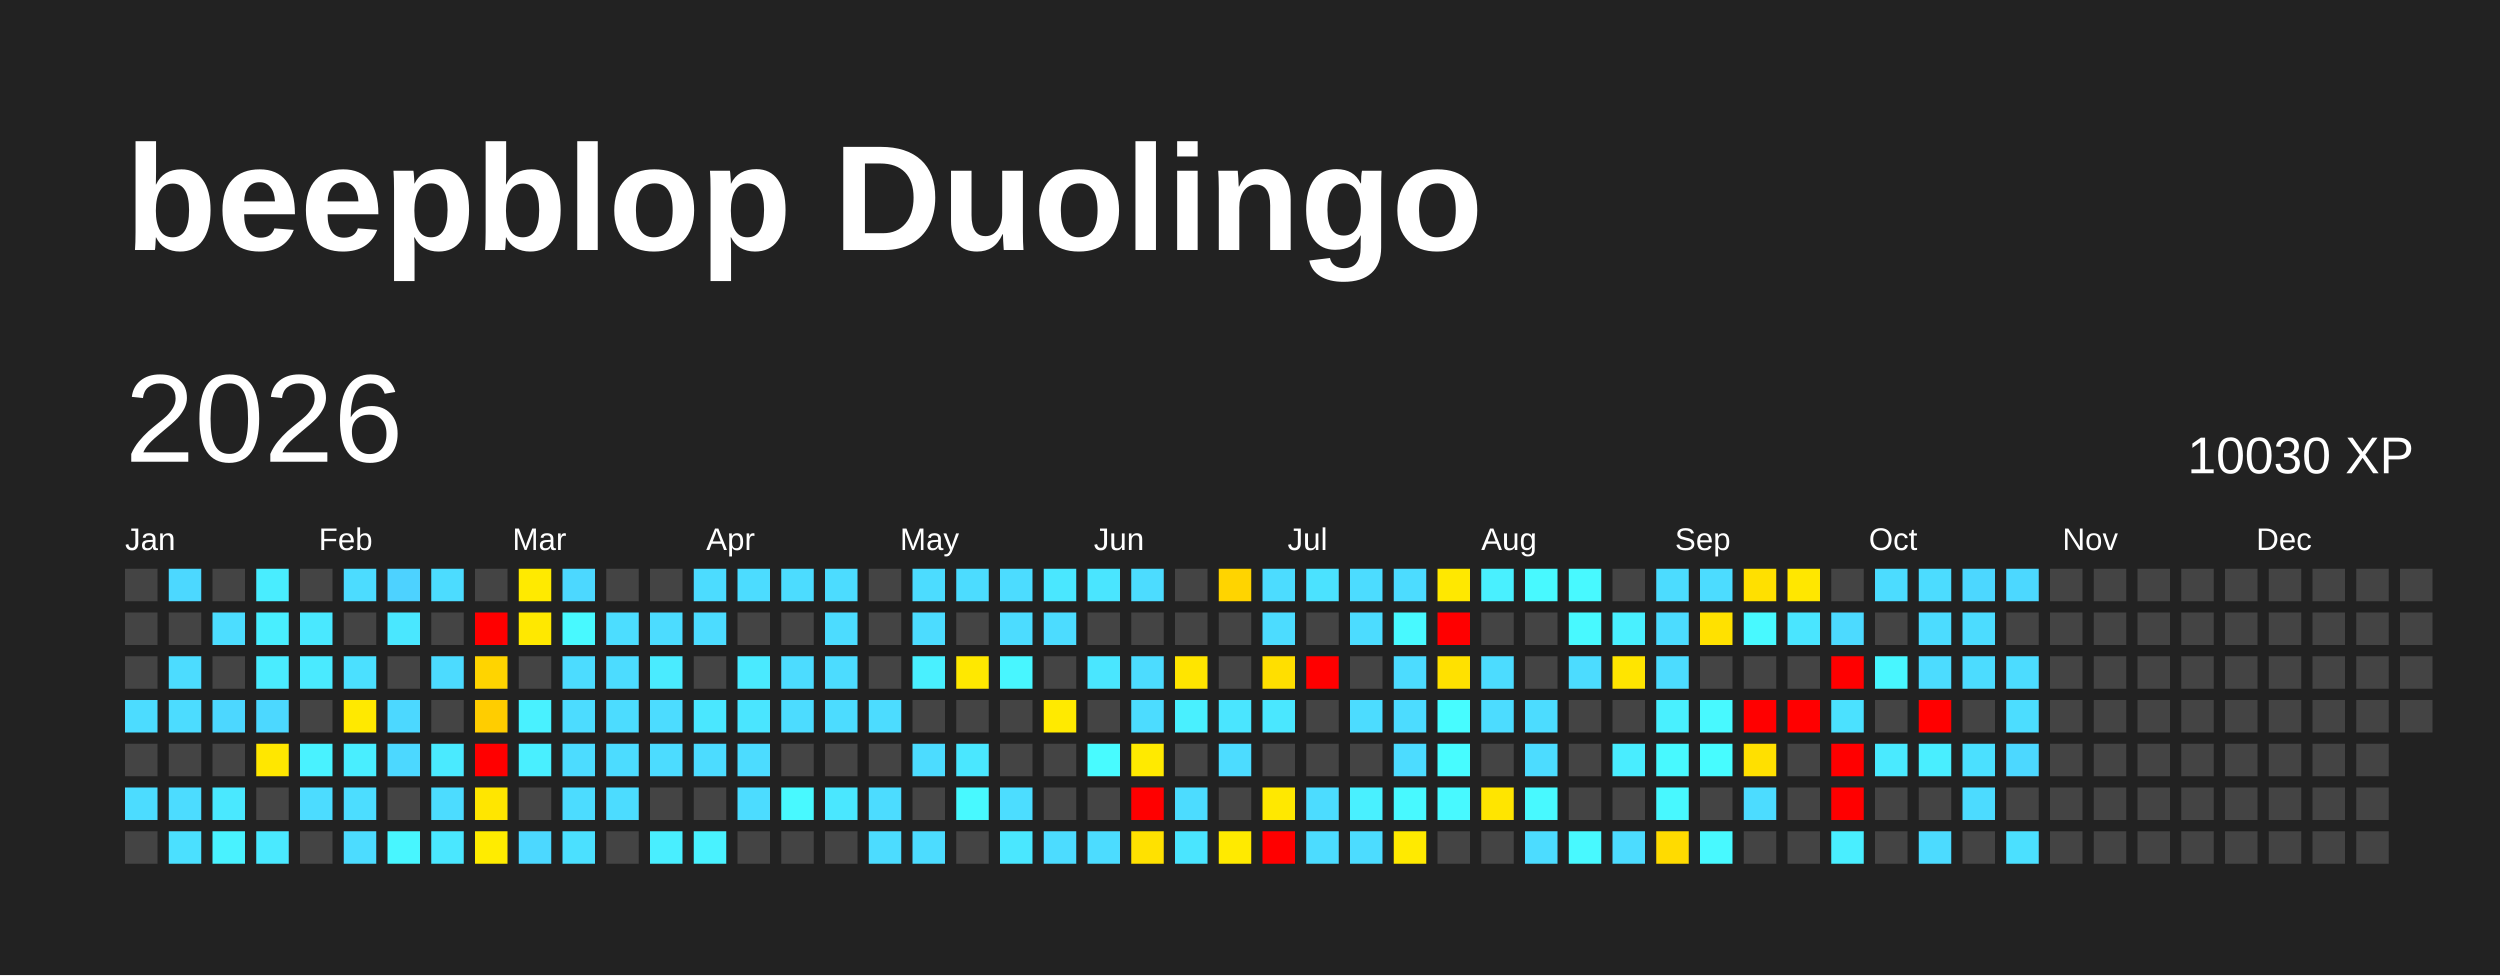
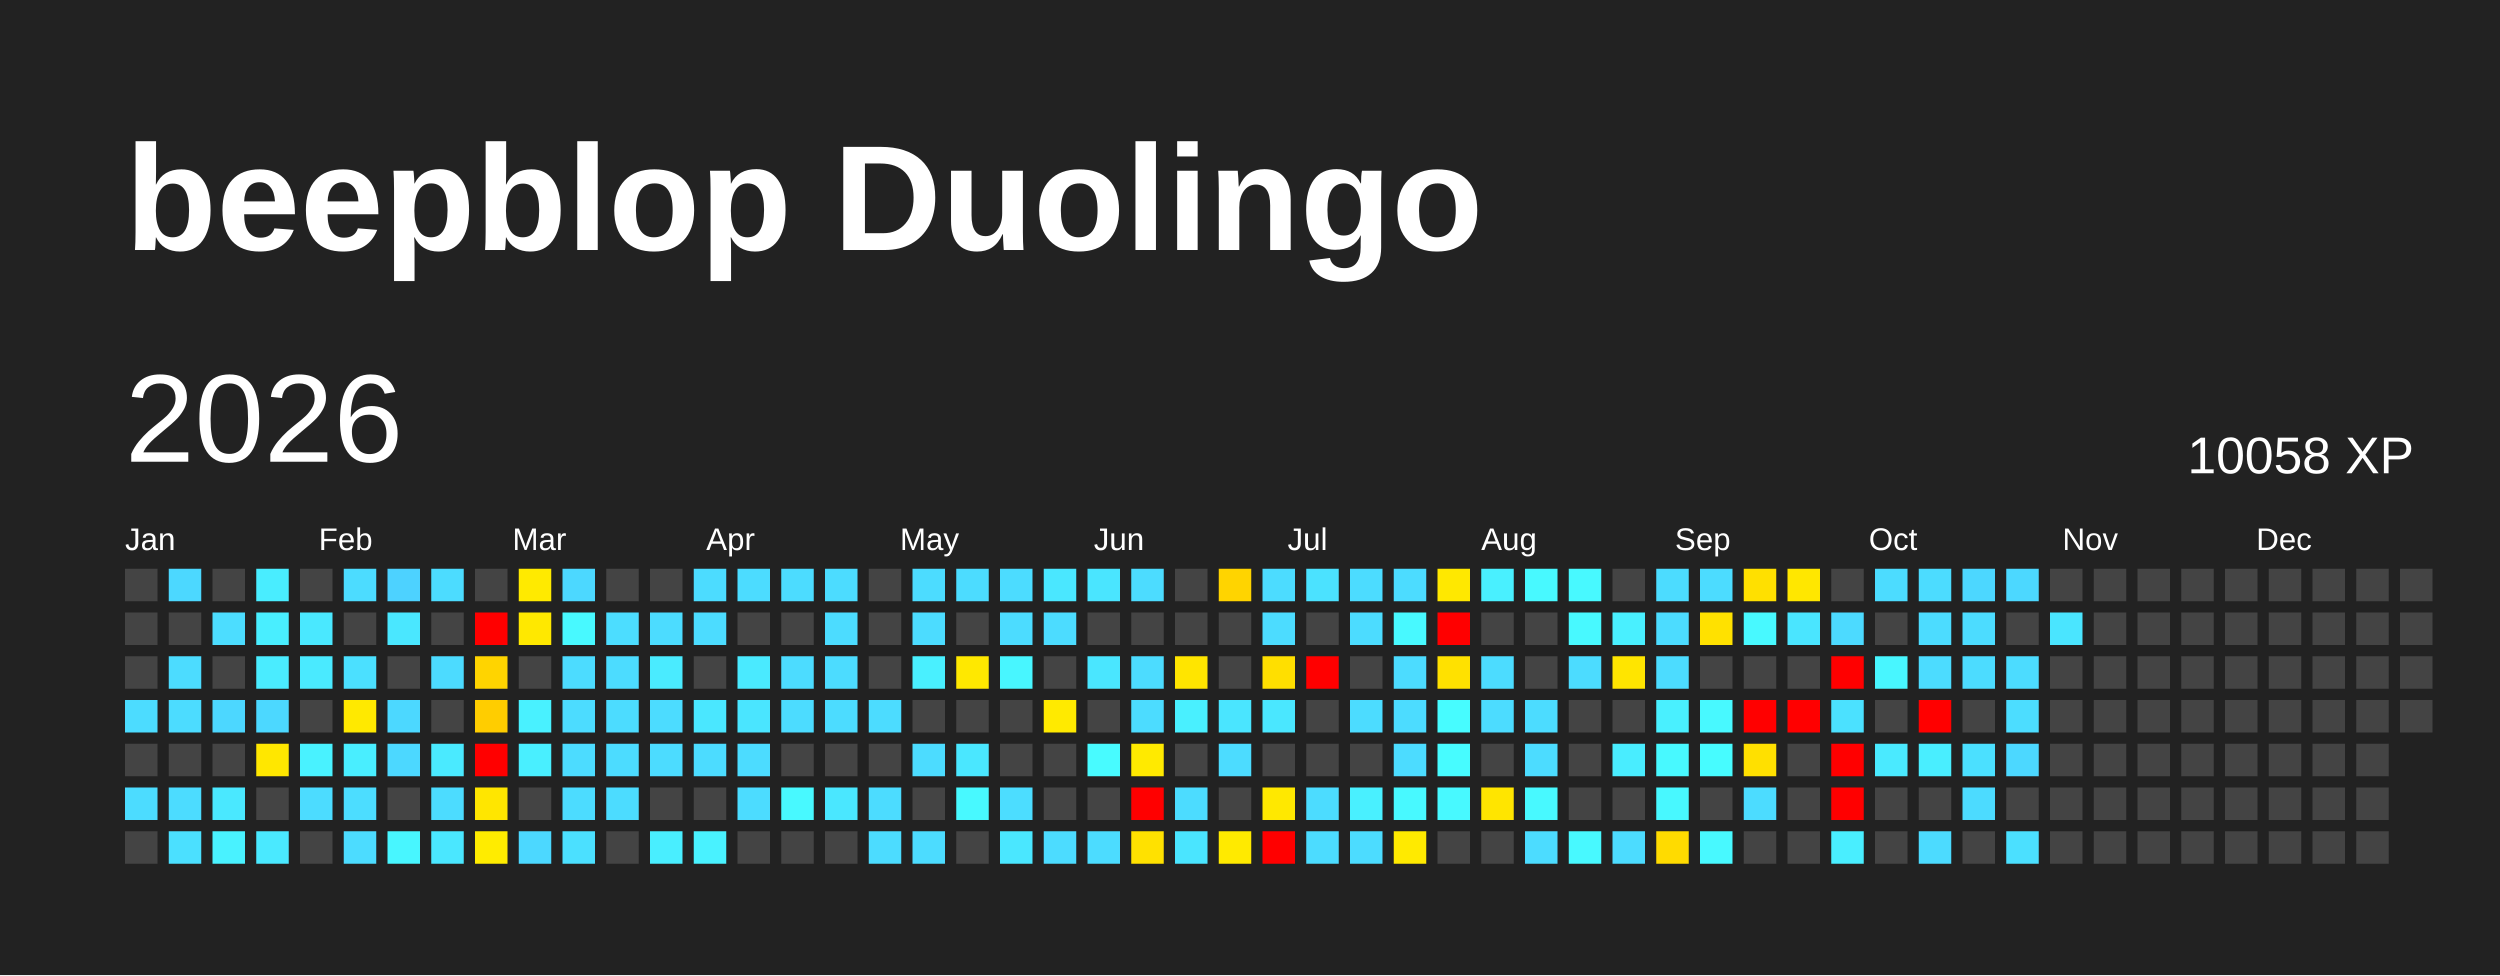
<svg xmlns="http://www.w3.org/2000/svg" baseProfile="full" height="78mm" version="1.1" viewBox="0,0,200,78" width="200mm">
  <defs />
  <rect fill="#222222" height="78" width="200" x="0" y="0" />
  <text fill="#FFFFFF" style="font-size:12px; font-family:Arial; font-weight:bold;" x="10" y="20">beepblop Duolingo</text>
  <text dominant-baseline="hanging" fill="#FFFFFF" style="font-size:10.0px; font-family:Arial;" x="10" y="30">2026</text>
-   <text dominant-baseline="hanging" fill="#FFFFFF" style="font-size:4.125px; font-family:Arial;" x="175" y="35">10030 XP</text>
+   <text dominant-baseline="hanging" fill="#FFFFFF" style="font-size:4.125px; font-family:Arial;" x="175" y="35">10058 XP</text>
  <text fill="#FFFFFF" style="font-size:2.5px; font-family:Arial" x="10.0" y="44">Jan</text>
  <text fill="#FFFFFF" style="font-size:2.5px; font-family:Arial" x="25.5" y="44">Feb</text>
  <text fill="#FFFFFF" style="font-size:2.5px; font-family:Arial" x="41.0" y="44">Mar</text>
  <text fill="#FFFFFF" style="font-size:2.5px; font-family:Arial" x="56.5" y="44">Apr</text>
  <text fill="#FFFFFF" style="font-size:2.5px; font-family:Arial" x="72.0" y="44">May</text>
  <text fill="#FFFFFF" style="font-size:2.5px; font-family:Arial" x="87.5" y="44">Jun</text>
  <text fill="#FFFFFF" style="font-size:2.5px; font-family:Arial" x="103.0" y="44">Jul</text>
  <text fill="#FFFFFF" style="font-size:2.5px; font-family:Arial" x="118.5" y="44">Aug</text>
  <text fill="#FFFFFF" style="font-size:2.5px; font-family:Arial" x="134.0" y="44">Sep</text>
  <text fill="#FFFFFF" style="font-size:2.5px; font-family:Arial" x="149.5" y="44">Oct</text>
  <text fill="#FFFFFF" style="font-size:2.5px; font-family:Arial" x="165.0" y="44">Nov</text>
  <text fill="#FFFFFF" style="font-size:2.5px; font-family:Arial" x="180.5" y="44">Dec</text>
  <rect fill="#444444" height="2.6" width="2.6" x="10.0" y="45.5" />
  <rect fill="#444444" height="2.6" width="2.6" x="10.0" y="49.0" />
  <rect fill="#444444" height="2.6" width="2.6" x="10.0" y="52.5" />
  <rect fill="#4cdcff" height="2.6" width="2.6" x="10.0" y="56.0" />
  <rect fill="#444444" height="2.6" width="2.6" x="10.0" y="59.5" />
  <rect fill="#4cdcff" height="2.6" width="2.6" x="10.0" y="63.0" />
  <rect fill="#444444" height="2.6" width="2.6" x="10.0" y="66.5" />
  <rect fill="#4cd8ff" height="2.6" width="2.6" x="13.5" y="45.5" />
  <rect fill="#444444" height="2.6" width="2.6" x="13.5" y="49.0" />
  <rect fill="#4cdcff" height="2.6" width="2.6" x="13.5" y="52.5" />
  <rect fill="#4cdcff" height="2.6" width="2.6" x="13.5" y="56.0" />
  <rect fill="#444444" height="2.6" width="2.6" x="13.5" y="59.5" />
  <rect fill="#4cdcff" height="2.6" width="2.6" x="13.5" y="63.0" />
  <rect fill="#4be0ff" height="2.6" width="2.6" x="13.5" y="66.5" />
  <rect fill="#444444" height="2.6" width="2.6" x="17.0" y="45.5" />
  <rect fill="#4cddff" height="2.6" width="2.6" x="17.0" y="49.0" />
  <rect fill="#444444" height="2.6" width="2.6" x="17.0" y="52.5" />
  <rect fill="#4cd7ff" height="2.6" width="2.6" x="17.0" y="56.0" />
  <rect fill="#444444" height="2.6" width="2.6" x="17.0" y="59.5" />
  <rect fill="#4ae8ff" height="2.6" width="2.6" x="17.0" y="63.0" />
  <rect fill="#49f2ff" height="2.6" width="2.6" x="17.0" y="66.5" />
  <rect fill="#49edff" height="2.6" width="2.6" x="20.5" y="45.5" />
  <rect fill="#49eeff" height="2.6" width="2.6" x="20.5" y="49.0" />
  <rect fill="#4aecff" height="2.6" width="2.6" x="20.5" y="52.5" />
  <rect fill="#4cd8ff" height="2.6" width="2.6" x="20.5" y="56.0" />
  <rect fill="#ffe700" height="2.6" width="2.6" x="20.5" y="59.5" />
  <rect fill="#444444" height="2.6" width="2.6" x="20.5" y="63.0" />
  <rect fill="#4ae9ff" height="2.6" width="2.6" x="20.5" y="66.5" />
  <rect fill="#444444" height="2.6" width="2.6" x="24.0" y="45.5" />
  <rect fill="#4ae8ff" height="2.6" width="2.6" x="24.0" y="49.0" />
  <rect fill="#4aeaff" height="2.6" width="2.6" x="24.0" y="52.5" />
  <rect fill="#444444" height="2.6" width="2.6" x="24.0" y="56.0" />
  <rect fill="#49f2ff" height="2.6" width="2.6" x="24.0" y="59.5" />
  <rect fill="#4cdcff" height="2.6" width="2.6" x="24.0" y="63.0" />
  <rect fill="#444444" height="2.6" width="2.6" x="24.0" y="66.5" />
  <rect fill="#4cdcff" height="2.6" width="2.6" x="27.5" y="45.5" />
  <rect fill="#444444" height="2.6" width="2.6" x="27.5" y="49.0" />
  <rect fill="#4be0ff" height="2.6" width="2.6" x="27.5" y="52.5" />
  <rect fill="#ffe900" height="2.6" width="2.6" x="27.5" y="56.0" />
  <rect fill="#49eeff" height="2.6" width="2.6" x="27.5" y="59.5" />
  <rect fill="#4cddff" height="2.6" width="2.6" x="27.5" y="63.0" />
  <rect fill="#4cdcff" height="2.6" width="2.6" x="27.5" y="66.5" />
  <rect fill="#4dd2ff" height="2.6" width="2.6" x="31.0" y="45.5" />
  <rect fill="#4ae7ff" height="2.6" width="2.6" x="31.0" y="49.0" />
  <rect fill="#444444" height="2.6" width="2.6" x="31.0" y="52.5" />
  <rect fill="#4cd8ff" height="2.6" width="2.6" x="31.0" y="56.0" />
  <rect fill="#4cd8ff" height="2.6" width="2.6" x="31.0" y="59.5" />
  <rect fill="#444444" height="2.6" width="2.6" x="31.0" y="63.0" />
  <rect fill="#48f6ff" height="2.6" width="2.6" x="31.0" y="66.5" />
  <rect fill="#4cdcff" height="2.6" width="2.6" x="34.5" y="45.5" />
  <rect fill="#444444" height="2.6" width="2.6" x="34.5" y="49.0" />
  <rect fill="#4cdbff" height="2.6" width="2.6" x="34.5" y="52.5" />
  <rect fill="#444444" height="2.6" width="2.6" x="34.5" y="56.0" />
  <rect fill="#4aeaff" height="2.6" width="2.6" x="34.5" y="59.5" />
  <rect fill="#4cdcff" height="2.6" width="2.6" x="34.5" y="63.0" />
  <rect fill="#4ae7ff" height="2.6" width="2.6" x="34.5" y="66.5" />
  <rect fill="#444444" height="2.6" width="2.6" x="38.0" y="45.5" />
  <rect fill="red" height="2.6" width="2.6" x="38.0" y="49.0" />
  <rect fill="#ffd400" height="2.6" width="2.6" x="38.0" y="52.5" />
  <rect fill="#ffcd00" height="2.6" width="2.6" x="38.0" y="56.0" />
  <rect fill="red" height="2.6" width="2.6" x="38.0" y="59.5" />
  <rect fill="#ffe600" height="2.6" width="2.6" x="38.0" y="63.0" />
  <rect fill="#ffec00" height="2.6" width="2.6" x="38.0" y="66.5" />
  <rect fill="#ffea00" height="2.6" width="2.6" x="41.5" y="45.5" />
  <rect fill="#ffe800" height="2.6" width="2.6" x="41.5" y="49.0" />
  <rect fill="#444444" height="2.6" width="2.6" x="41.5" y="52.5" />
  <rect fill="#49f1ff" height="2.6" width="2.6" x="41.5" y="56.0" />
  <rect fill="#49efff" height="2.6" width="2.6" x="41.5" y="59.5" />
  <rect fill="#444444" height="2.6" width="2.6" x="41.5" y="63.0" />
  <rect fill="#4cd8ff" height="2.6" width="2.6" x="41.5" y="66.5" />
  <rect fill="#4cd8ff" height="2.6" width="2.6" x="45.0" y="45.5" />
  <rect fill="#48f9ff" height="2.6" width="2.6" x="45.0" y="49.0" />
  <rect fill="#4cdcff" height="2.6" width="2.6" x="45.0" y="52.5" />
  <rect fill="#4cdcff" height="2.6" width="2.6" x="45.0" y="56.0" />
  <rect fill="#4cdcff" height="2.6" width="2.6" x="45.0" y="59.5" />
  <rect fill="#4cdcff" height="2.6" width="2.6" x="45.0" y="63.0" />
  <rect fill="#4be0ff" height="2.6" width="2.6" x="45.0" y="66.5" />
  <rect fill="#444444" height="2.6" width="2.6" x="48.5" y="45.5" />
  <rect fill="#4cddff" height="2.6" width="2.6" x="48.5" y="49.0" />
  <rect fill="#4cdcff" height="2.6" width="2.6" x="48.5" y="52.5" />
  <rect fill="#4cdcff" height="2.6" width="2.6" x="48.5" y="56.0" />
  <rect fill="#4cdcff" height="2.6" width="2.6" x="48.5" y="59.5" />
  <rect fill="#4cdcff" height="2.6" width="2.6" x="48.5" y="63.0" />
  <rect fill="#444444" height="2.6" width="2.6" x="48.5" y="66.5" />
  <rect fill="#444444" height="2.6" width="2.6" x="52.0" y="45.5" />
  <rect fill="#4cdcff" height="2.6" width="2.6" x="52.0" y="49.0" />
  <rect fill="#4aebff" height="2.6" width="2.6" x="52.0" y="52.5" />
  <rect fill="#4cdcff" height="2.6" width="2.6" x="52.0" y="56.0" />
  <rect fill="#4cdcff" height="2.6" width="2.6" x="52.0" y="59.5" />
  <rect fill="#444444" height="2.6" width="2.6" x="52.0" y="63.0" />
  <rect fill="#49eeff" height="2.6" width="2.6" x="52.0" y="66.5" />
  <rect fill="#4cdcff" height="2.6" width="2.6" x="55.5" y="45.5" />
  <rect fill="#4cdcff" height="2.6" width="2.6" x="55.5" y="49.0" />
  <rect fill="#444444" height="2.6" width="2.6" x="55.5" y="52.5" />
  <rect fill="#4ae7ff" height="2.6" width="2.6" x="55.5" y="56.0" />
  <rect fill="#4cdcff" height="2.6" width="2.6" x="55.5" y="59.5" />
  <rect fill="#444444" height="2.6" width="2.6" x="55.5" y="63.0" />
  <rect fill="#49f2ff" height="2.6" width="2.6" x="55.5" y="66.5" />
  <rect fill="#4cdcff" height="2.6" width="2.6" x="59.0" y="45.5" />
  <rect fill="#444444" height="2.6" width="2.6" x="59.0" y="49.0" />
  <rect fill="#4aeaff" height="2.6" width="2.6" x="59.0" y="52.5" />
  <rect fill="#4ae5ff" height="2.6" width="2.6" x="59.0" y="56.0" />
  <rect fill="#4cdcff" height="2.6" width="2.6" x="59.0" y="59.5" />
  <rect fill="#4cdcff" height="2.6" width="2.6" x="59.0" y="63.0" />
  <rect fill="#444444" height="2.6" width="2.6" x="59.0" y="66.5" />
  <rect fill="#4cdcff" height="2.6" width="2.6" x="62.5" y="45.5" />
  <rect fill="#444444" height="2.6" width="2.6" x="62.5" y="49.0" />
  <rect fill="#4cdcff" height="2.6" width="2.6" x="62.5" y="52.5" />
  <rect fill="#4cdcff" height="2.6" width="2.6" x="62.5" y="56.0" />
  <rect fill="#444444" height="2.6" width="2.6" x="62.5" y="59.5" />
  <rect fill="#48f9ff" height="2.6" width="2.6" x="62.5" y="63.0" />
  <rect fill="#444444" height="2.6" width="2.6" x="62.5" y="66.5" />
  <rect fill="#4cdcff" height="2.6" width="2.6" x="66.0" y="45.5" />
  <rect fill="#4cdcff" height="2.6" width="2.6" x="66.0" y="49.0" />
  <rect fill="#4cdcff" height="2.6" width="2.6" x="66.0" y="52.5" />
  <rect fill="#4cdcff" height="2.6" width="2.6" x="66.0" y="56.0" />
  <rect fill="#444444" height="2.6" width="2.6" x="66.0" y="59.5" />
  <rect fill="#4ae7ff" height="2.6" width="2.6" x="66.0" y="63.0" />
  <rect fill="#444444" height="2.6" width="2.6" x="66.0" y="66.5" />
  <rect fill="#444444" height="2.6" width="2.6" x="69.5" y="45.5" />
  <rect fill="#444444" height="2.6" width="2.6" x="69.5" y="49.0" />
  <rect fill="#444444" height="2.6" width="2.6" x="69.5" y="52.5" />
  <rect fill="#4cdcff" height="2.6" width="2.6" x="69.5" y="56.0" />
  <rect fill="#444444" height="2.6" width="2.6" x="69.5" y="59.5" />
  <rect fill="#4cdcff" height="2.6" width="2.6" x="69.5" y="63.0" />
  <rect fill="#4cdcff" height="2.6" width="2.6" x="69.5" y="66.5" />
  <rect fill="#4cdcff" height="2.6" width="2.6" x="73.0" y="45.5" />
  <rect fill="#4cdcff" height="2.6" width="2.6" x="73.0" y="49.0" />
  <rect fill="#49f0ff" height="2.6" width="2.6" x="73.0" y="52.5" />
  <rect fill="#444444" height="2.6" width="2.6" x="73.0" y="56.0" />
  <rect fill="#4cdcff" height="2.6" width="2.6" x="73.0" y="59.5" />
  <rect fill="#444444" height="2.6" width="2.6" x="73.0" y="63.0" />
  <rect fill="#4cdcff" height="2.6" width="2.6" x="73.0" y="66.5" />
  <rect fill="#4cdcff" height="2.6" width="2.6" x="76.5" y="45.5" />
  <rect fill="#444444" height="2.6" width="2.6" x="76.5" y="49.0" />
  <rect fill="#ffe800" height="2.6" width="2.6" x="76.5" y="52.5" />
  <rect fill="#444444" height="2.6" width="2.6" x="76.5" y="56.0" />
  <rect fill="#4ae7ff" height="2.6" width="2.6" x="76.5" y="59.5" />
  <rect fill="#48f9ff" height="2.6" width="2.6" x="76.5" y="63.0" />
  <rect fill="#444444" height="2.6" width="2.6" x="76.5" y="66.5" />
  <rect fill="#4cdcff" height="2.6" width="2.6" x="80.0" y="45.5" />
  <rect fill="#4cdcff" height="2.6" width="2.6" x="80.0" y="49.0" />
  <rect fill="#48f6ff" height="2.6" width="2.6" x="80.0" y="52.5" />
  <rect fill="#444444" height="2.6" width="2.6" x="80.0" y="56.0" />
  <rect fill="#444444" height="2.6" width="2.6" x="80.0" y="59.5" />
  <rect fill="#4cddff" height="2.6" width="2.6" x="80.0" y="63.0" />
  <rect fill="#4ae7ff" height="2.6" width="2.6" x="80.0" y="66.5" />
  <rect fill="#4ae7ff" height="2.6" width="2.6" x="83.5" y="45.5" />
  <rect fill="#4cdcff" height="2.6" width="2.6" x="83.5" y="49.0" />
  <rect fill="#444444" height="2.6" width="2.6" x="83.5" y="52.5" />
  <rect fill="#ffea00" height="2.6" width="2.6" x="83.5" y="56.0" />
  <rect fill="#444444" height="2.6" width="2.6" x="83.5" y="59.5" />
  <rect fill="#444444" height="2.6" width="2.6" x="83.5" y="63.0" />
  <rect fill="#4cdcff" height="2.6" width="2.6" x="83.5" y="66.5" />
  <rect fill="#4ae5ff" height="2.6" width="2.6" x="87.0" y="45.5" />
  <rect fill="#444444" height="2.6" width="2.6" x="87.0" y="49.0" />
  <rect fill="#4ae6ff" height="2.6" width="2.6" x="87.0" y="52.5" />
  <rect fill="#444444" height="2.6" width="2.6" x="87.0" y="56.0" />
  <rect fill="#48fbff" height="2.6" width="2.6" x="87.0" y="59.5" />
  <rect fill="#444444" height="2.6" width="2.6" x="87.0" y="63.0" />
  <rect fill="#4cdcff" height="2.6" width="2.6" x="87.0" y="66.5" />
  <rect fill="#4cdcff" height="2.6" width="2.6" x="90.5" y="45.5" />
  <rect fill="#444444" height="2.6" width="2.6" x="90.5" y="49.0" />
  <rect fill="#4cdcff" height="2.6" width="2.6" x="90.5" y="52.5" />
  <rect fill="#4cdcff" height="2.6" width="2.6" x="90.5" y="56.0" />
  <rect fill="#ffea00" height="2.6" width="2.6" x="90.5" y="59.5" />
  <rect fill="red" height="2.6" width="2.6" x="90.5" y="63.0" />
  <rect fill="#ffe100" height="2.6" width="2.6" x="90.5" y="66.5" />
  <rect fill="#444444" height="2.6" width="2.6" x="94.0" y="45.5" />
  <rect fill="#444444" height="2.6" width="2.6" x="94.0" y="49.0" />
  <rect fill="#ffe500" height="2.6" width="2.6" x="94.0" y="52.5" />
  <rect fill="#49f0ff" height="2.6" width="2.6" x="94.0" y="56.0" />
  <rect fill="#444444" height="2.6" width="2.6" x="94.0" y="59.5" />
  <rect fill="#4cdcff" height="2.6" width="2.6" x="94.0" y="63.0" />
  <rect fill="#4ae5ff" height="2.6" width="2.6" x="94.0" y="66.5" />
  <rect fill="#ffd400" height="2.6" width="2.6" x="97.5" y="45.5" />
  <rect fill="#444444" height="2.6" width="2.6" x="97.5" y="49.0" />
  <rect fill="#444444" height="2.6" width="2.6" x="97.5" y="52.5" />
  <rect fill="#4ae5ff" height="2.6" width="2.6" x="97.5" y="56.0" />
  <rect fill="#4cdcff" height="2.6" width="2.6" x="97.5" y="59.5" />
  <rect fill="#444444" height="2.6" width="2.6" x="97.5" y="63.0" />
  <rect fill="#ffea00" height="2.6" width="2.6" x="97.5" y="66.5" />
  <rect fill="#4cdcff" height="2.6" width="2.6" x="101.0" y="45.5" />
  <rect fill="#4cdcff" height="2.6" width="2.6" x="101.0" y="49.0" />
  <rect fill="#ffdf00" height="2.6" width="2.6" x="101.0" y="52.5" />
  <rect fill="#4ae7ff" height="2.6" width="2.6" x="101.0" y="56.0" />
  <rect fill="#444444" height="2.6" width="2.6" x="101.0" y="59.5" />
  <rect fill="#ffe800" height="2.6" width="2.6" x="101.0" y="63.0" />
  <rect fill="red" height="2.6" width="2.6" x="101.0" y="66.5" />
  <rect fill="#4be2ff" height="2.6" width="2.6" x="104.5" y="45.5" />
  <rect fill="#444444" height="2.6" width="2.6" x="104.5" y="49.0" />
  <rect fill="red" height="2.6" width="2.6" x="104.5" y="52.5" />
  <rect fill="#444444" height="2.6" width="2.6" x="104.5" y="56.0" />
  <rect fill="#444444" height="2.6" width="2.6" x="104.5" y="59.5" />
  <rect fill="#4cdcff" height="2.6" width="2.6" x="104.5" y="63.0" />
  <rect fill="#4cdcff" height="2.6" width="2.6" x="104.5" y="66.5" />
  <rect fill="#4cdcff" height="2.6" width="2.6" x="108.0" y="45.5" />
  <rect fill="#4cdcff" height="2.6" width="2.6" x="108.0" y="49.0" />
  <rect fill="#444444" height="2.6" width="2.6" x="108.0" y="52.5" />
  <rect fill="#4cdcff" height="2.6" width="2.6" x="108.0" y="56.0" />
  <rect fill="#444444" height="2.6" width="2.6" x="108.0" y="59.5" />
  <rect fill="#49f0ff" height="2.6" width="2.6" x="108.0" y="63.0" />
  <rect fill="#4cdcff" height="2.6" width="2.6" x="108.0" y="66.5" />
  <rect fill="#4cdcff" height="2.6" width="2.6" x="111.5" y="45.5" />
  <rect fill="#48f9ff" height="2.6" width="2.6" x="111.5" y="49.0" />
  <rect fill="#4cdcff" height="2.6" width="2.6" x="111.5" y="52.5" />
  <rect fill="#4cdcff" height="2.6" width="2.6" x="111.5" y="56.0" />
  <rect fill="#4cdcff" height="2.6" width="2.6" x="111.5" y="59.5" />
  <rect fill="#48f9ff" height="2.6" width="2.6" x="111.5" y="63.0" />
  <rect fill="#ffea00" height="2.6" width="2.6" x="111.5" y="66.5" />
  <rect fill="#ffe800" height="2.6" width="2.6" x="115.0" y="45.5" />
  <rect fill="red" height="2.6" width="2.6" x="115.0" y="49.0" />
  <rect fill="#ffe100" height="2.6" width="2.6" x="115.0" y="52.5" />
  <rect fill="#47fcff" height="2.6" width="2.6" x="115.0" y="56.0" />
  <rect fill="#47fcff" height="2.6" width="2.6" x="115.0" y="59.5" />
  <rect fill="#48f9ff" height="2.6" width="2.6" x="115.0" y="63.0" />
  <rect fill="#444444" height="2.6" width="2.6" x="115.0" y="66.5" />
  <rect fill="#49f0ff" height="2.6" width="2.6" x="118.5" y="45.5" />
  <rect fill="#444444" height="2.6" width="2.6" x="118.5" y="49.0" />
  <rect fill="#4cdcff" height="2.6" width="2.6" x="118.5" y="52.5" />
  <rect fill="#4cdcff" height="2.6" width="2.6" x="118.5" y="56.0" />
  <rect fill="#444444" height="2.6" width="2.6" x="118.5" y="59.5" />
  <rect fill="#ffe500" height="2.6" width="2.6" x="118.5" y="63.0" />
  <rect fill="#444444" height="2.6" width="2.6" x="118.5" y="66.5" />
  <rect fill="#48f9ff" height="2.6" width="2.6" x="122.0" y="45.5" />
  <rect fill="#444444" height="2.6" width="2.6" x="122.0" y="49.0" />
  <rect fill="#444444" height="2.6" width="2.6" x="122.0" y="52.5" />
  <rect fill="#4cdcff" height="2.6" width="2.6" x="122.0" y="56.0" />
  <rect fill="#4cdcff" height="2.6" width="2.6" x="122.0" y="59.5" />
  <rect fill="#48f9ff" height="2.6" width="2.6" x="122.0" y="63.0" />
  <rect fill="#4cdcff" height="2.6" width="2.6" x="122.0" y="66.5" />
  <rect fill="#48f9ff" height="2.6" width="2.6" x="125.5" y="45.5" />
  <rect fill="#48f9ff" height="2.6" width="2.6" x="125.5" y="49.0" />
  <rect fill="#4cdcff" height="2.6" width="2.6" x="125.5" y="52.5" />
  <rect fill="#444444" height="2.6" width="2.6" x="125.5" y="56.0" />
  <rect fill="#444444" height="2.6" width="2.6" x="125.5" y="59.5" />
  <rect fill="#444444" height="2.6" width="2.6" x="125.5" y="63.0" />
  <rect fill="#48f9ff" height="2.6" width="2.6" x="125.5" y="66.5" />
  <rect fill="#444444" height="2.6" width="2.6" x="129.0" y="45.5" />
  <rect fill="#49f0ff" height="2.6" width="2.6" x="129.0" y="49.0" />
  <rect fill="#ffe500" height="2.6" width="2.6" x="129.0" y="52.5" />
  <rect fill="#444444" height="2.6" width="2.6" x="129.0" y="56.0" />
  <rect fill="#49edff" height="2.6" width="2.6" x="129.0" y="59.5" />
  <rect fill="#444444" height="2.6" width="2.6" x="129.0" y="63.0" />
  <rect fill="#4cdcff" height="2.6" width="2.6" x="129.0" y="66.5" />
  <rect fill="#4cdcff" height="2.6" width="2.6" x="132.5" y="45.5" />
  <rect fill="#4cdcff" height="2.6" width="2.6" x="132.5" y="49.0" />
  <rect fill="#4cdcff" height="2.6" width="2.6" x="132.5" y="52.5" />
  <rect fill="#49f0ff" height="2.6" width="2.6" x="132.5" y="56.0" />
  <rect fill="#48f9ff" height="2.6" width="2.6" x="132.5" y="59.5" />
  <rect fill="#48f8ff" height="2.6" width="2.6" x="132.5" y="63.0" />
  <rect fill="#ffdb00" height="2.6" width="2.6" x="132.5" y="66.5" />
  <rect fill="#4cdcff" height="2.6" width="2.6" x="136.0" y="45.5" />
  <rect fill="#ffe100" height="2.6" width="2.6" x="136.0" y="49.0" />
  <rect fill="#444444" height="2.6" width="2.6" x="136.0" y="52.5" />
  <rect fill="#48f9ff" height="2.6" width="2.6" x="136.0" y="56.0" />
  <rect fill="#47fcff" height="2.6" width="2.6" x="136.0" y="59.5" />
  <rect fill="#444444" height="2.6" width="2.6" x="136.0" y="63.0" />
  <rect fill="#48f9ff" height="2.6" width="2.6" x="136.0" y="66.5" />
  <rect fill="#ffe000" height="2.6" width="2.6" x="139.5" y="45.5" />
  <rect fill="#48f9ff" height="2.6" width="2.6" x="139.5" y="49.0" />
  <rect fill="#444444" height="2.6" width="2.6" x="139.5" y="52.5" />
  <rect fill="red" height="2.6" width="2.6" x="139.5" y="56.0" />
  <rect fill="#ffe000" height="2.6" width="2.6" x="139.5" y="59.5" />
  <rect fill="#4cdcff" height="2.6" width="2.6" x="139.5" y="63.0" />
  <rect fill="#444444" height="2.6" width="2.6" x="139.5" y="66.5" />
  <rect fill="#ffe700" height="2.6" width="2.6" x="143.0" y="45.5" />
  <rect fill="#4ae5ff" height="2.6" width="2.6" x="143.0" y="49.0" />
  <rect fill="#444444" height="2.6" width="2.6" x="143.0" y="52.5" />
  <rect fill="red" height="2.6" width="2.6" x="143.0" y="56.0" />
  <rect fill="#444444" height="2.6" width="2.6" x="143.0" y="59.5" />
  <rect fill="#444444" height="2.6" width="2.6" x="143.0" y="63.0" />
  <rect fill="#444444" height="2.6" width="2.6" x="143.0" y="66.5" />
  <rect fill="#444444" height="2.6" width="2.6" x="146.5" y="45.5" />
  <rect fill="#4cdaff" height="2.6" width="2.6" x="146.5" y="49.0" />
  <rect fill="red" height="2.6" width="2.6" x="146.5" y="52.5" />
  <rect fill="#4be1ff" height="2.6" width="2.6" x="146.5" y="56.0" />
  <rect fill="red" height="2.6" width="2.6" x="146.5" y="59.5" />
  <rect fill="red" height="2.6" width="2.6" x="146.5" y="63.0" />
  <rect fill="#49eeff" height="2.6" width="2.6" x="146.5" y="66.5" />
  <rect fill="#4cdcff" height="2.6" width="2.6" x="150.0" y="45.5" />
  <rect fill="#444444" height="2.6" width="2.6" x="150.0" y="49.0" />
  <rect fill="#48f6ff" height="2.6" width="2.6" x="150.0" y="52.5" />
  <rect fill="#444444" height="2.6" width="2.6" x="150.0" y="56.0" />
  <rect fill="#4aeaff" height="2.6" width="2.6" x="150.0" y="59.5" />
  <rect fill="#444444" height="2.6" width="2.6" x="150.0" y="63.0" />
  <rect fill="#444444" height="2.6" width="2.6" x="150.0" y="66.5" />
  <rect fill="#4cdcff" height="2.6" width="2.6" x="153.5" y="45.5" />
  <rect fill="#4cdcff" height="2.6" width="2.6" x="153.5" y="49.0" />
  <rect fill="#4cdcff" height="2.6" width="2.6" x="153.5" y="52.5" />
  <rect fill="red" height="2.6" width="2.6" x="153.5" y="56.0" />
  <rect fill="#49eeff" height="2.6" width="2.6" x="153.5" y="59.5" />
  <rect fill="#444444" height="2.6" width="2.6" x="153.5" y="63.0" />
  <rect fill="#4cdbff" height="2.6" width="2.6" x="153.5" y="66.5" />
  <rect fill="#4cd7ff" height="2.6" width="2.6" x="157.0" y="45.5" />
  <rect fill="#4cdcff" height="2.6" width="2.6" x="157.0" y="49.0" />
  <rect fill="#4cdcff" height="2.6" width="2.6" x="157.0" y="52.5" />
  <rect fill="#444444" height="2.6" width="2.6" x="157.0" y="56.0" />
  <rect fill="#4be0ff" height="2.6" width="2.6" x="157.0" y="59.5" />
  <rect fill="#4cdbff" height="2.6" width="2.6" x="157.0" y="63.0" />
  <rect fill="#444444" height="2.6" width="2.6" x="157.0" y="66.5" />
  <rect fill="#4cd8ff" height="2.6" width="2.6" x="160.5" y="45.5" />
  <rect fill="#444444" height="2.6" width="2.6" x="160.5" y="49.0" />
  <rect fill="#4cdcff" height="2.6" width="2.6" x="160.5" y="52.5" />
  <rect fill="#4cddff" height="2.6" width="2.6" x="160.5" y="56.0" />
  <rect fill="#4cd8ff" height="2.6" width="2.6" x="160.5" y="59.5" />
  <rect fill="#444444" height="2.6" width="2.6" x="160.5" y="63.0" />
  <rect fill="#4be0ff" height="2.6" width="2.6" x="160.5" y="66.5" />
  <rect fill="#444444" height="2.6" width="2.6" x="164.0" y="45.5" />
-   <rect fill="#444444" height="2.6" width="2.6" x="164.0" y="49.0" />
+   <rect fill="#4ae5ff" height="2.6" width="2.6" x="164.0" y="49.0" />
  <rect fill="#444444" height="2.6" width="2.6" x="164.0" y="52.5" />
  <rect fill="#444444" height="2.6" width="2.6" x="164.0" y="56.0" />
  <rect fill="#444444" height="2.6" width="2.6" x="164.0" y="59.5" />
  <rect fill="#444444" height="2.6" width="2.6" x="164.0" y="63.0" />
  <rect fill="#444444" height="2.6" width="2.6" x="164.0" y="66.5" />
  <rect fill="#444444" height="2.6" width="2.6" x="167.5" y="45.5" />
  <rect fill="#444444" height="2.6" width="2.6" x="167.5" y="49.0" />
  <rect fill="#444444" height="2.6" width="2.6" x="167.5" y="52.5" />
  <rect fill="#444444" height="2.6" width="2.6" x="167.5" y="56.0" />
  <rect fill="#444444" height="2.6" width="2.6" x="167.5" y="59.5" />
  <rect fill="#444444" height="2.6" width="2.6" x="167.5" y="63.0" />
  <rect fill="#444444" height="2.6" width="2.6" x="167.5" y="66.5" />
  <rect fill="#444444" height="2.6" width="2.6" x="171.0" y="45.5" />
  <rect fill="#444444" height="2.6" width="2.6" x="171.0" y="49.0" />
  <rect fill="#444444" height="2.6" width="2.6" x="171.0" y="52.5" />
  <rect fill="#444444" height="2.6" width="2.6" x="171.0" y="56.0" />
  <rect fill="#444444" height="2.6" width="2.6" x="171.0" y="59.5" />
  <rect fill="#444444" height="2.6" width="2.6" x="171.0" y="63.0" />
  <rect fill="#444444" height="2.6" width="2.6" x="171.0" y="66.5" />
  <rect fill="#444444" height="2.6" width="2.6" x="174.5" y="45.5" />
  <rect fill="#444444" height="2.6" width="2.6" x="174.5" y="49.0" />
  <rect fill="#444444" height="2.6" width="2.6" x="174.5" y="52.5" />
  <rect fill="#444444" height="2.6" width="2.6" x="174.5" y="56.0" />
  <rect fill="#444444" height="2.6" width="2.6" x="174.5" y="59.5" />
  <rect fill="#444444" height="2.6" width="2.6" x="174.5" y="63.0" />
  <rect fill="#444444" height="2.6" width="2.6" x="174.5" y="66.5" />
  <rect fill="#444444" height="2.6" width="2.6" x="178.0" y="45.5" />
  <rect fill="#444444" height="2.6" width="2.6" x="178.0" y="49.0" />
  <rect fill="#444444" height="2.6" width="2.6" x="178.0" y="52.5" />
  <rect fill="#444444" height="2.6" width="2.6" x="178.0" y="56.0" />
  <rect fill="#444444" height="2.6" width="2.6" x="178.0" y="59.5" />
  <rect fill="#444444" height="2.6" width="2.6" x="178.0" y="63.0" />
  <rect fill="#444444" height="2.6" width="2.6" x="178.0" y="66.5" />
  <rect fill="#444444" height="2.6" width="2.6" x="181.5" y="45.5" />
  <rect fill="#444444" height="2.6" width="2.6" x="181.5" y="49.0" />
  <rect fill="#444444" height="2.6" width="2.6" x="181.5" y="52.5" />
  <rect fill="#444444" height="2.6" width="2.6" x="181.5" y="56.0" />
  <rect fill="#444444" height="2.6" width="2.6" x="181.5" y="59.5" />
  <rect fill="#444444" height="2.6" width="2.6" x="181.5" y="63.0" />
  <rect fill="#444444" height="2.6" width="2.6" x="181.5" y="66.5" />
  <rect fill="#444444" height="2.6" width="2.6" x="185.0" y="45.5" />
  <rect fill="#444444" height="2.6" width="2.6" x="185.0" y="49.0" />
  <rect fill="#444444" height="2.6" width="2.6" x="185.0" y="52.5" />
  <rect fill="#444444" height="2.6" width="2.6" x="185.0" y="56.0" />
  <rect fill="#444444" height="2.6" width="2.6" x="185.0" y="59.5" />
  <rect fill="#444444" height="2.6" width="2.6" x="185.0" y="63.0" />
  <rect fill="#444444" height="2.6" width="2.6" x="185.0" y="66.5" />
  <rect fill="#444444" height="2.6" width="2.6" x="188.5" y="45.5" />
  <rect fill="#444444" height="2.6" width="2.6" x="188.5" y="49.0" />
  <rect fill="#444444" height="2.6" width="2.6" x="188.5" y="52.5" />
  <rect fill="#444444" height="2.6" width="2.6" x="188.5" y="56.0" />
  <rect fill="#444444" height="2.6" width="2.6" x="188.5" y="59.5" />
  <rect fill="#444444" height="2.6" width="2.6" x="188.5" y="63.0" />
  <rect fill="#444444" height="2.6" width="2.6" x="188.5" y="66.5" />
  <rect fill="#444444" height="2.6" width="2.6" x="192.0" y="45.5" />
  <rect fill="#444444" height="2.6" width="2.6" x="192.0" y="49.0" />
  <rect fill="#444444" height="2.6" width="2.6" x="192.0" y="52.5" />
  <rect fill="#444444" height="2.6" width="2.6" x="192.0" y="56.0" />
</svg>
